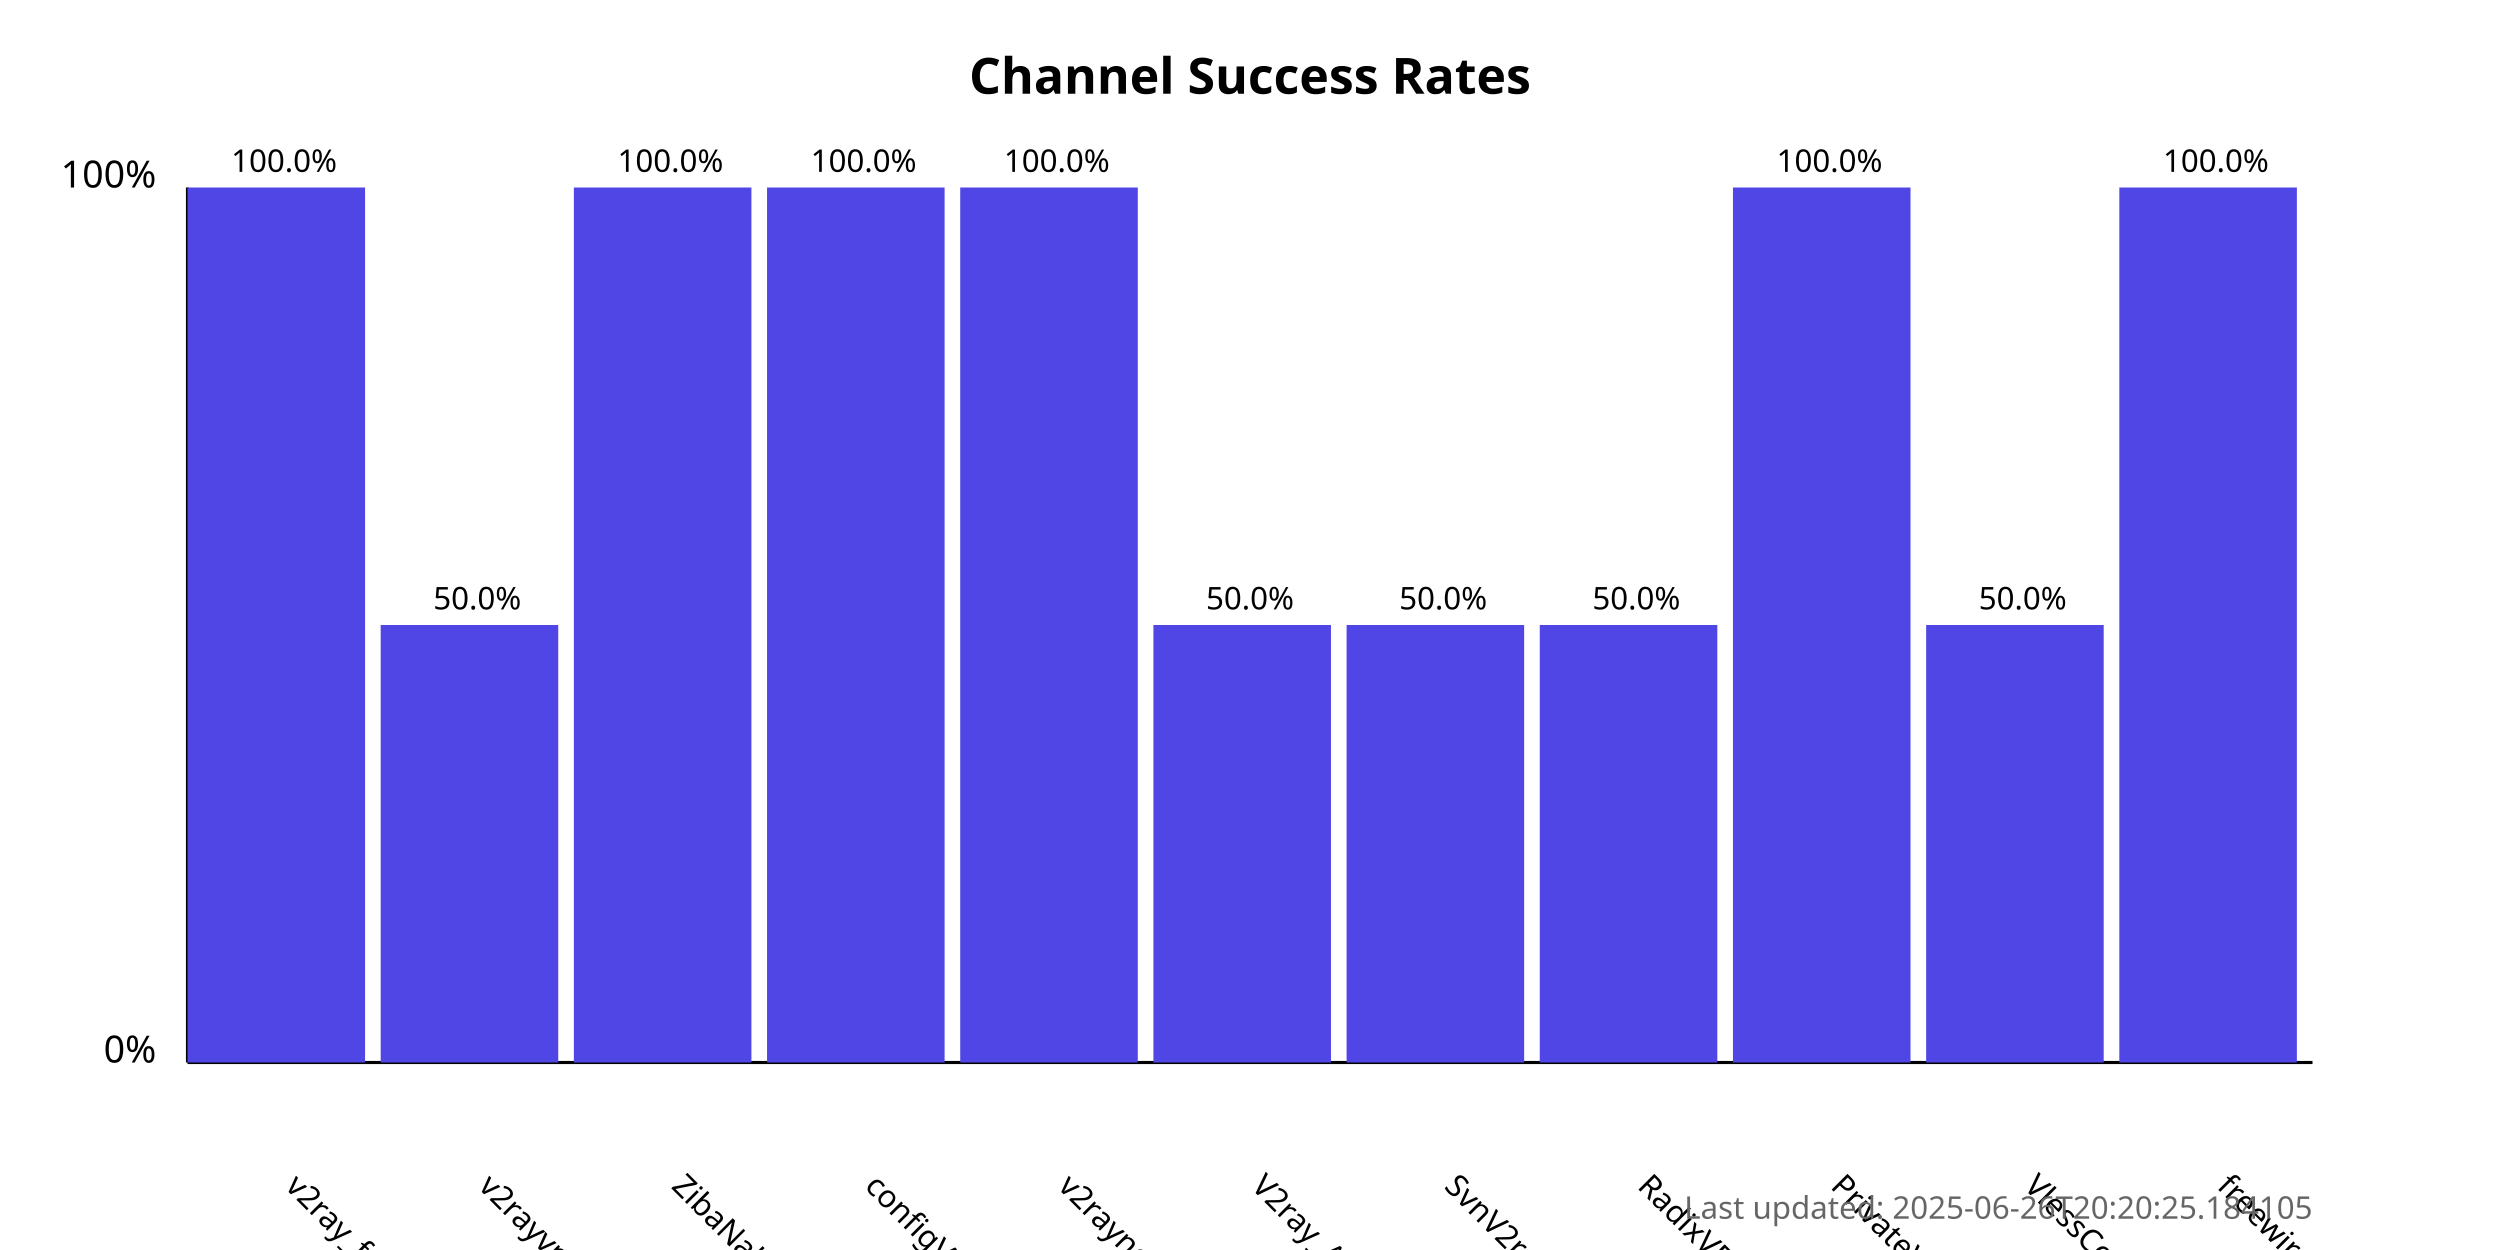
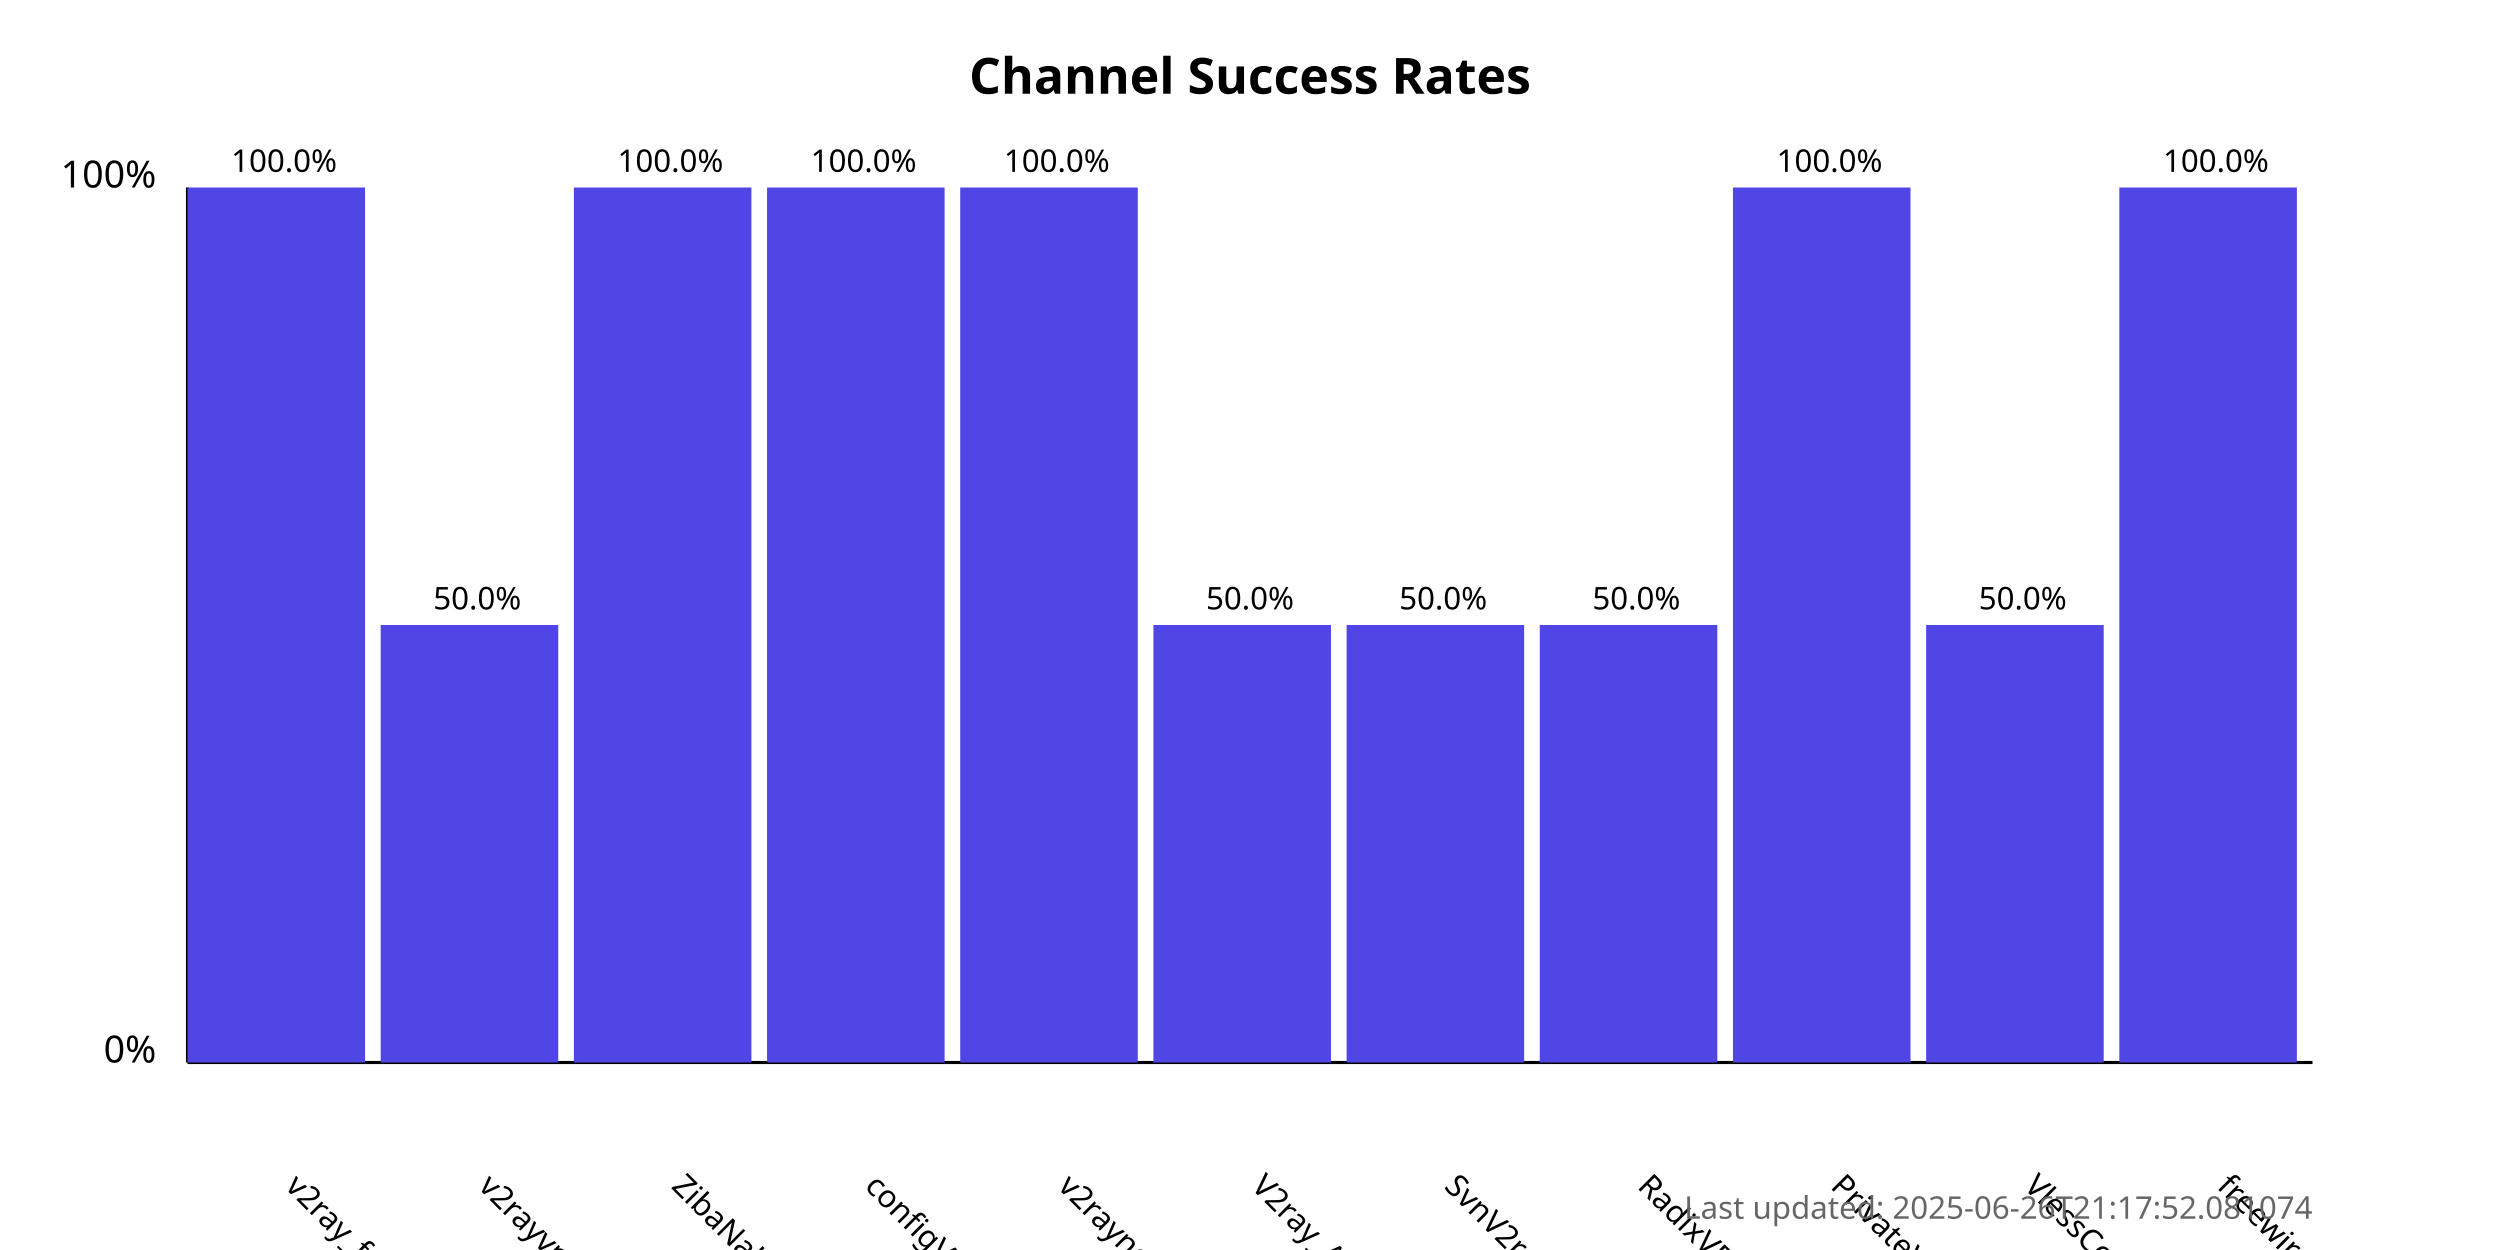
<svg xmlns="http://www.w3.org/2000/svg" width="800" height="400">
  <style>
            .chart-title { font: bold 16px sans-serif; }
            .axis-label { font: 12px sans-serif; }
            .tick-label { font: 10px sans-serif; }
            .bar { fill: #4f46e5; }
            .bar:hover { fill: #6366f1; }
            .timestamp { font: 10px sans-serif; fill: #666; }
        </style>
  <text x="400.0" y="30" text-anchor="middle" class="chart-title">
            Channel Success Rates
        </text>
  <line x1="60" y1="340" x2="60" y2="60" stroke="black" stroke-width="1" />
  <line x1="60" y1="340" x2="740" y2="340" stroke="black" stroke-width="1" />
  <text x="50" y="340" text-anchor="end" class="axis-label">0%</text>
  <text x="50" y="60" text-anchor="end" class="axis-label">100%</text>
  <g>
    <rect x="60" y="60.0" width="56.818" height="280.0" class="bar" />
    <text x="90.909" y="380" transform="rotate(45, 90.90909, 380)" text-anchor="start" class="tick-label">
                v2ray_free_conf
            </text>
    <text x="90.909" y="55.0" text-anchor="middle" class="tick-label">
                100.0%
            </text>
  </g>
  <g>
    <rect x="121.818" y="200.0" width="56.818" height="140.0" class="bar" />
    <text x="152.727" y="380" transform="rotate(45, 152.7273, 380)" text-anchor="start" class="tick-label">
                v2rayvpno
            </text>
    <text x="152.727" y="195.0" text-anchor="middle" class="tick-label">
                50.0%
            </text>
  </g>
  <g>
    <rect x="183.636" y="60.0" width="56.818" height="280.0" class="bar" />
    <text x="214.545" y="380" transform="rotate(45, 214.5455, 380)" text-anchor="start" class="tick-label">
                ZibaNabz
            </text>
    <text x="214.545" y="55.0" text-anchor="middle" class="tick-label">
                100.0%
            </text>
  </g>
  <g>
    <rect x="245.455" y="60.0" width="56.818" height="280.0" class="bar" />
    <text x="276.364" y="380" transform="rotate(45, 276.3636, 380)" text-anchor="start" class="tick-label">
                configV2rayForFree
            </text>
    <text x="276.364" y="55.0" text-anchor="middle" class="tick-label">
                100.0%
            </text>
  </g>
  <g>
    <rect x="307.273" y="60.0" width="56.818" height="280.0" class="bar" />
    <text x="338.182" y="380" transform="rotate(45, 338.1818, 380)" text-anchor="start" class="tick-label">
                v2rayngvpn
            </text>
    <text x="338.182" y="55.0" text-anchor="middle" class="tick-label">
                100.0%
            </text>
  </g>
  <g>
    <rect x="369.091" y="200.0" width="56.818" height="140.0" class="bar" />
    <text x="400.0" y="380" transform="rotate(45, 400.0, 380)" text-anchor="start" class="tick-label">
                V2ray_Alpha
            </text>
    <text x="400.0" y="195.0" text-anchor="middle" class="tick-label">
                50.0%
            </text>
  </g>
  <g>
    <rect x="430.909" y="200.0" width="56.818" height="140.0" class="bar" />
    <text x="461.818" y="380" transform="rotate(45, 461.8182, 380)" text-anchor="start" class="tick-label">
                SvnV2ray
            </text>
    <text x="461.818" y="195.0" text-anchor="middle" class="tick-label">
                50.0%
            </text>
  </g>
  <g>
    <rect x="492.727" y="200.0" width="56.818" height="140.0" class="bar" />
    <text x="523.636" y="380" transform="rotate(45, 523.6364, 380)" text-anchor="start" class="tick-label">
                RadixVPN
            </text>
    <text x="523.636" y="195.0" text-anchor="middle" class="tick-label">
                50.0%
            </text>
  </g>
  <g>
    <rect x="554.545" y="60.0" width="56.818" height="280.0" class="bar" />
    <text x="585.455" y="380" transform="rotate(45, 585.4545, 380)" text-anchor="start" class="tick-label">
                PrivateVPNs
            </text>
    <text x="585.455" y="55.0" text-anchor="middle" class="tick-label">
                100.0%
            </text>
  </g>
  <g>
    <rect x="616.364" y="200.0" width="56.818" height="140.0" class="bar" />
    <text x="647.273" y="380" transform="rotate(45, 647.2727, 380)" text-anchor="start" class="tick-label">
                VlessConfig
            </text>
    <text x="647.273" y="195.0" text-anchor="middle" class="tick-label">
                50.0%
            </text>
  </g>
  <g>
    <rect x="678.182" y="60.0" width="56.818" height="280.0" class="bar" />
    <text x="709.091" y="380" transform="rotate(45, 709.0909, 380)" text-anchor="start" class="tick-label">
                freewireguard
            </text>
    <text x="709.091" y="55.0" text-anchor="middle" class="tick-label">
                100.0%
            </text>
  </g>
  <text x="740" y="390" text-anchor="end" class="timestamp">
-             Last updated: 2025-06-26T20:20:25.184105
+             Last updated: 2025-06-26T21:17:52.081074
        </text>
</svg>
